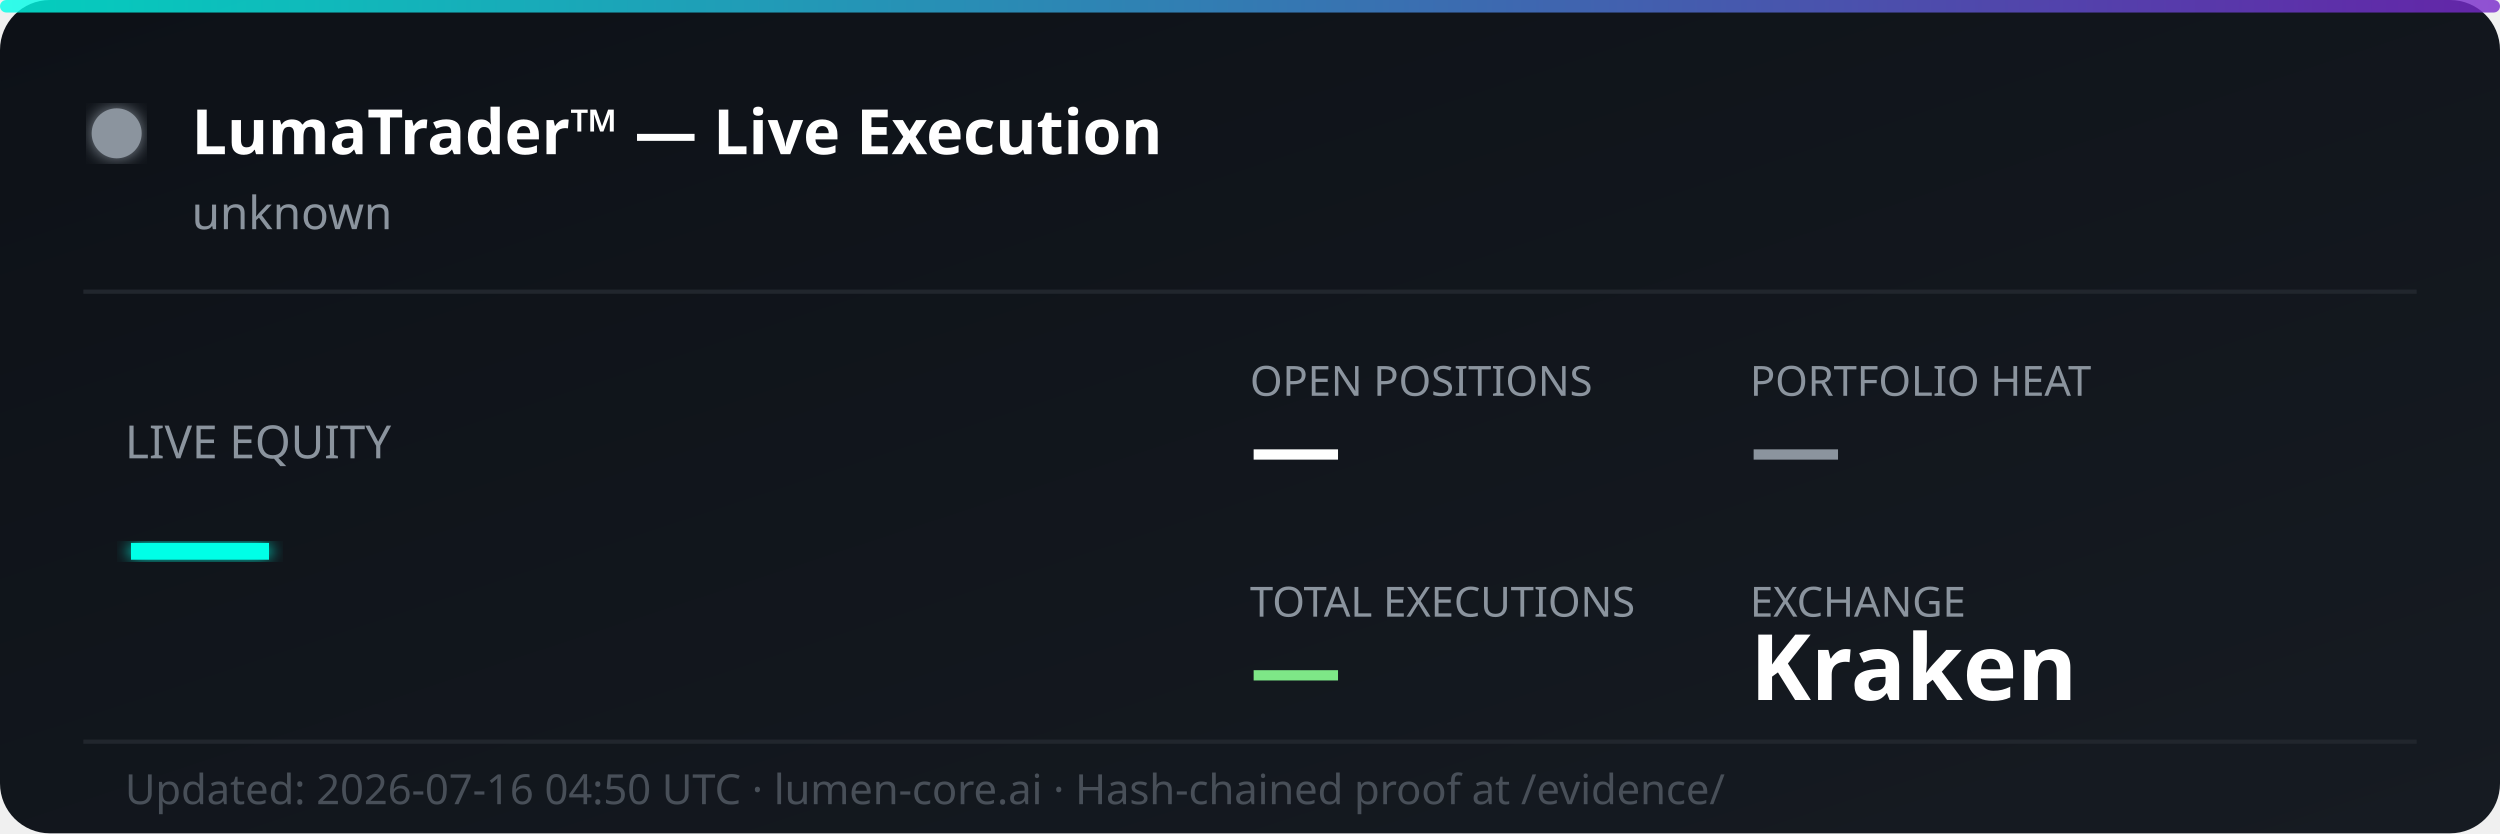
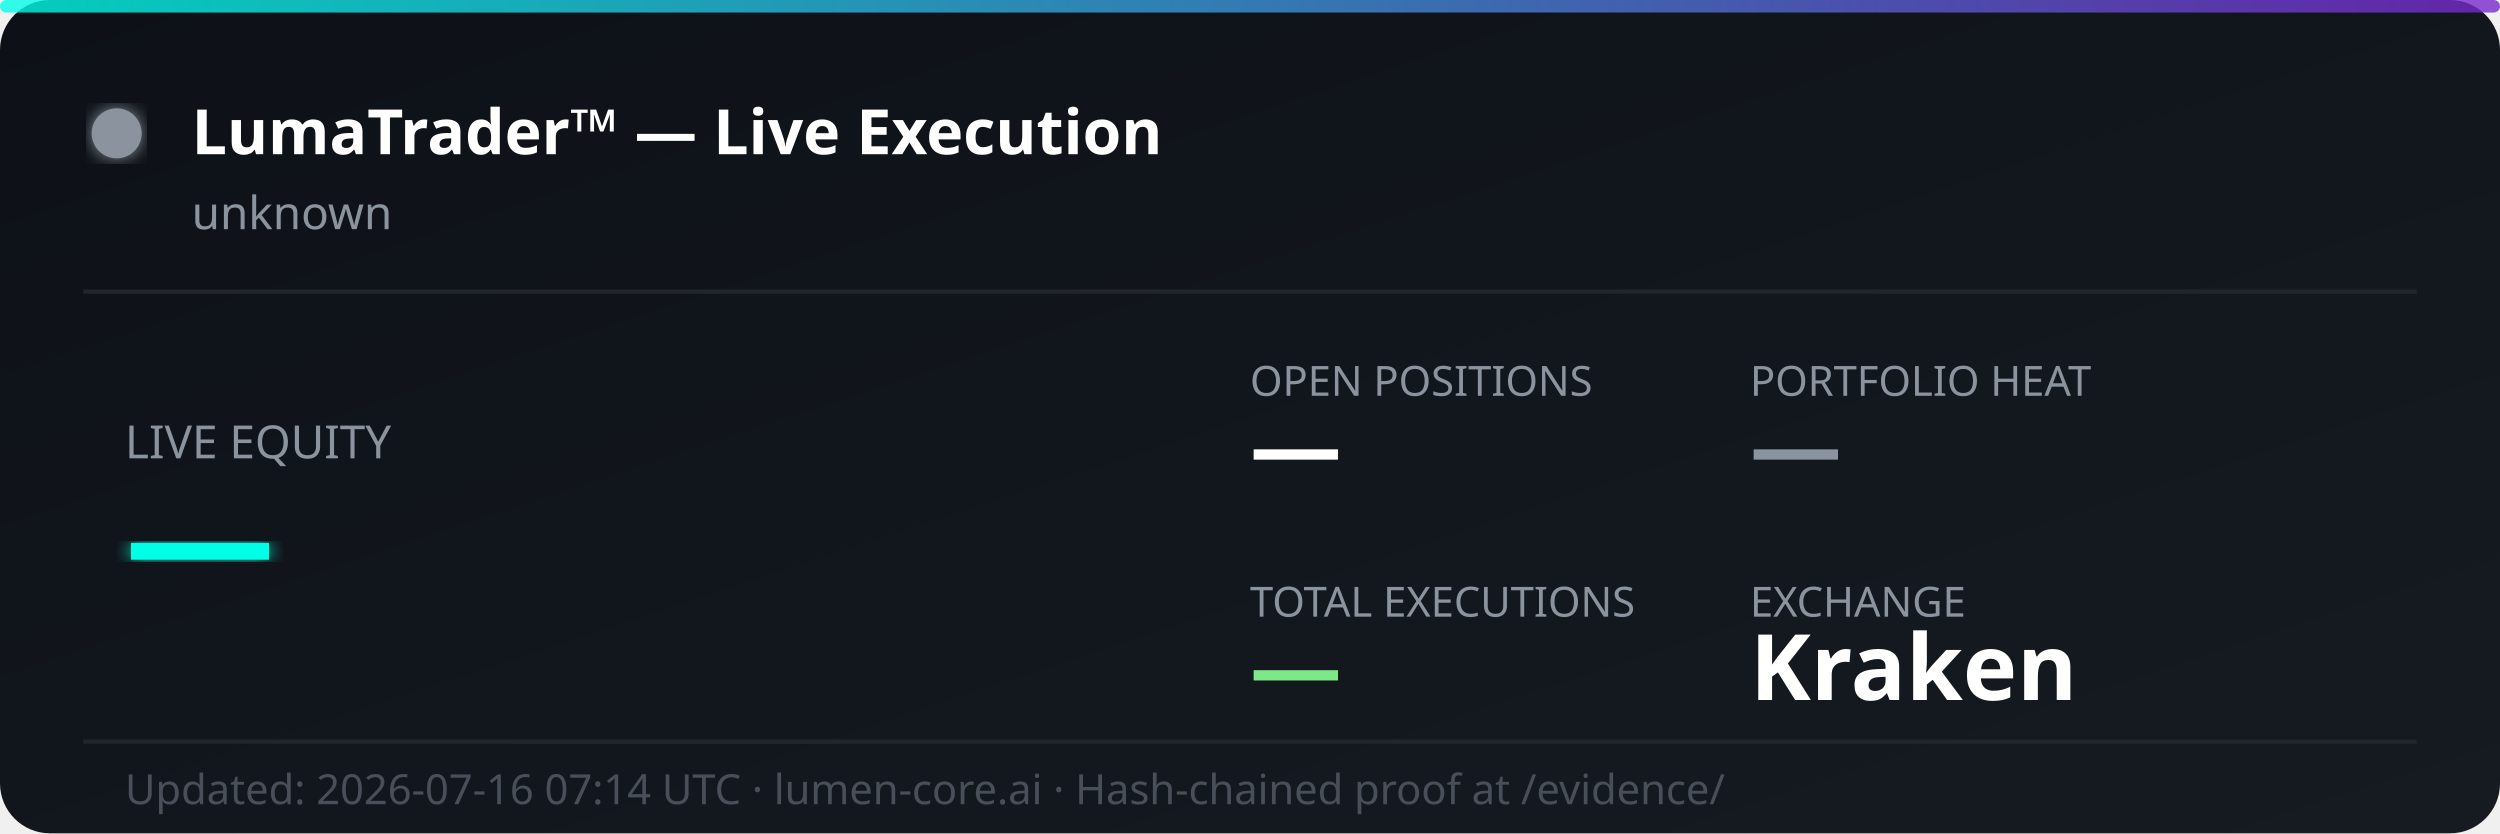
<svg xmlns="http://www.w3.org/2000/svg" width="600" height="200" viewBox="0 0 600 200" fill="none">
  <defs>
    <linearGradient id="bg" x1="0%" y1="0%" x2="100%" y2="100%">
      <stop offset="0%" style="stop-color:#0d1117;stop-opacity:1" />
      <stop offset="100%" style="stop-color:#161b22;stop-opacity:1" />
    </linearGradient>
    <linearGradient id="accent" x1="0%" y1="0%" x2="100%" y2="0%">
      <stop offset="0%" style="stop-color:#00ffe7;stop-opacity:0.8" />
      <stop offset="100%" style="stop-color:#7928ca;stop-opacity:0.8" />
    </linearGradient>
    <filter id="glow">
      <feGaussianBlur stdDeviation="2" result="coloredBlur" />
      <feMerge>
        <feMergeNode in="coloredBlur" />
        <feMergeNode in="SourceGraphic" />
      </feMerge>
    </filter>
  </defs>
  <rect width="600" height="200" rx="12" fill="url(#bg)" />
  <rect width="600" height="3" rx="1.5" fill="url(#accent)" />
  <circle cx="28" cy="32" r="6" fill="#8b949e" filter="url(#glow)">
    <animate attributeName="opacity" values="1;0.3;1" dur="2s" repeatCount="indefinite" />
  </circle>
  <text x="46" y="37" font-family="'Segoe UI', system-ui, sans-serif" font-size="15" font-weight="700" fill="#ffffff">LumaTrader™ — Live Execution</text>
  <text x="46" y="55" font-family="'Segoe UI', system-ui, sans-serif" font-size="11" fill="#8b949e">unknown</text>
  <line x1="20" y1="70" x2="580" y2="70" stroke="#21262d" stroke-width="1" />
  <text x="30" y="110" font-family="'Segoe UI', system-ui, sans-serif" font-size="11" fill="#8b949e">LIVE EQUITY</text>
  <text x="30" y="142" font-family="'Segoe UI', system-ui, sans-serif" font-size="36" font-weight="800" fill="#00ffe7" filter="url(#glow)">—</text>
  <text x="300" y="95" font-family="'Segoe UI', system-ui, sans-serif" font-size="10" fill="#8b949e">OPEN POSITIONS</text>
  <text x="300" y="115" font-family="'Segoe UI', system-ui, sans-serif" font-size="22" font-weight="700" fill="#ffffff">—</text>
  <text x="420" y="95" font-family="'Segoe UI', system-ui, sans-serif" font-size="10" fill="#8b949e">PORTFOLIO HEAT</text>
  <text x="420" y="115" font-family="'Segoe UI', system-ui, sans-serif" font-size="22" font-weight="700" fill="#8b949e">—</text>
  <text x="300" y="148" font-family="'Segoe UI', system-ui, sans-serif" font-size="10" fill="#8b949e">TOTAL EXECUTIONS</text>
  <text x="300" y="168" font-family="'Segoe UI', system-ui, sans-serif" font-size="22" font-weight="700" fill="#7ee787">—</text>
  <text x="420" y="148" font-family="'Segoe UI', system-ui, sans-serif" font-size="10" fill="#8b949e">EXCHANGE</text>
  <text x="420" y="168" font-family="'Segoe UI', system-ui, sans-serif" font-size="22" font-weight="700" fill="#ffffff">Kraken</text>
  <line x1="20" y1="178" x2="580" y2="178" stroke="#21262d" stroke-width="1" />
-   <text x="30" y="193" font-family="'Segoe UI', system-ui, sans-serif" font-size="10" fill="#484f58">Updated: 2026-07-16 04:50 UTC · lumen-core.ai · Hash-chained proof at /evidence/</text>
+   <text x="30" y="193" font-family="'Segoe UI', system-ui, sans-serif" font-size="10" fill="#484f58">Updated: 2026-07-16 07:14 UTC · lumen-core.ai · Hash-chained proof at /evidence/</text>
</svg>
